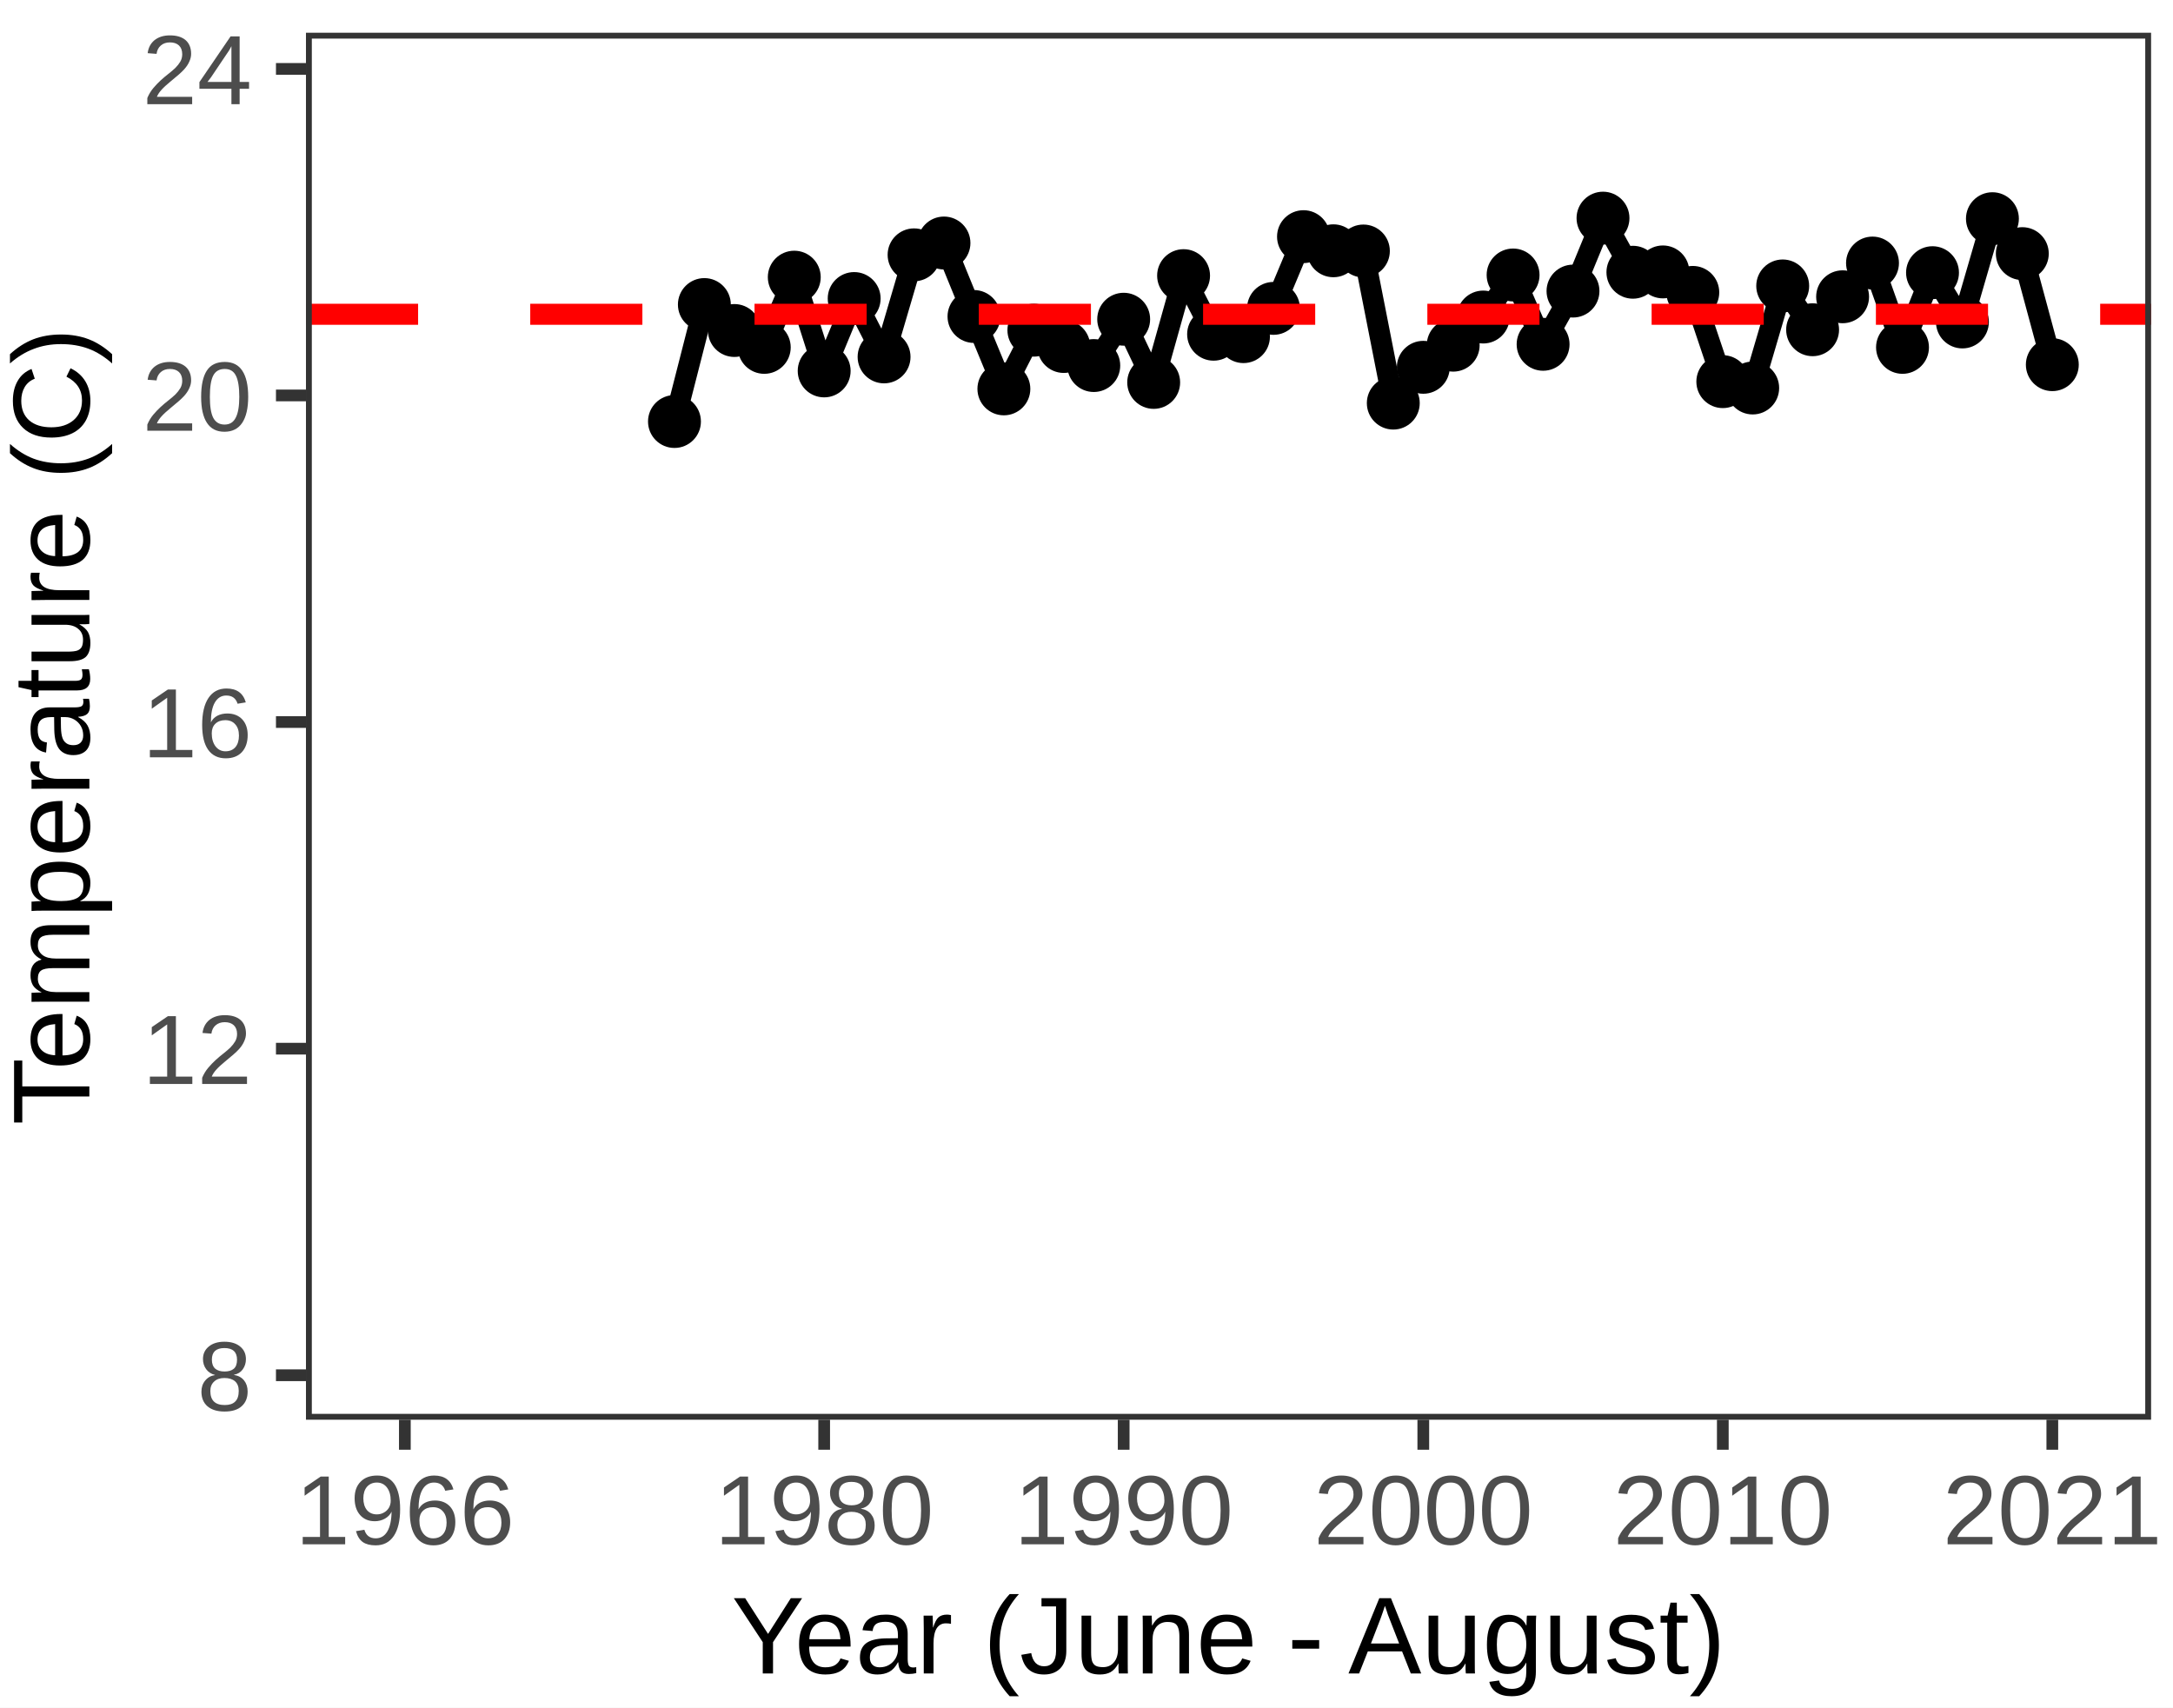
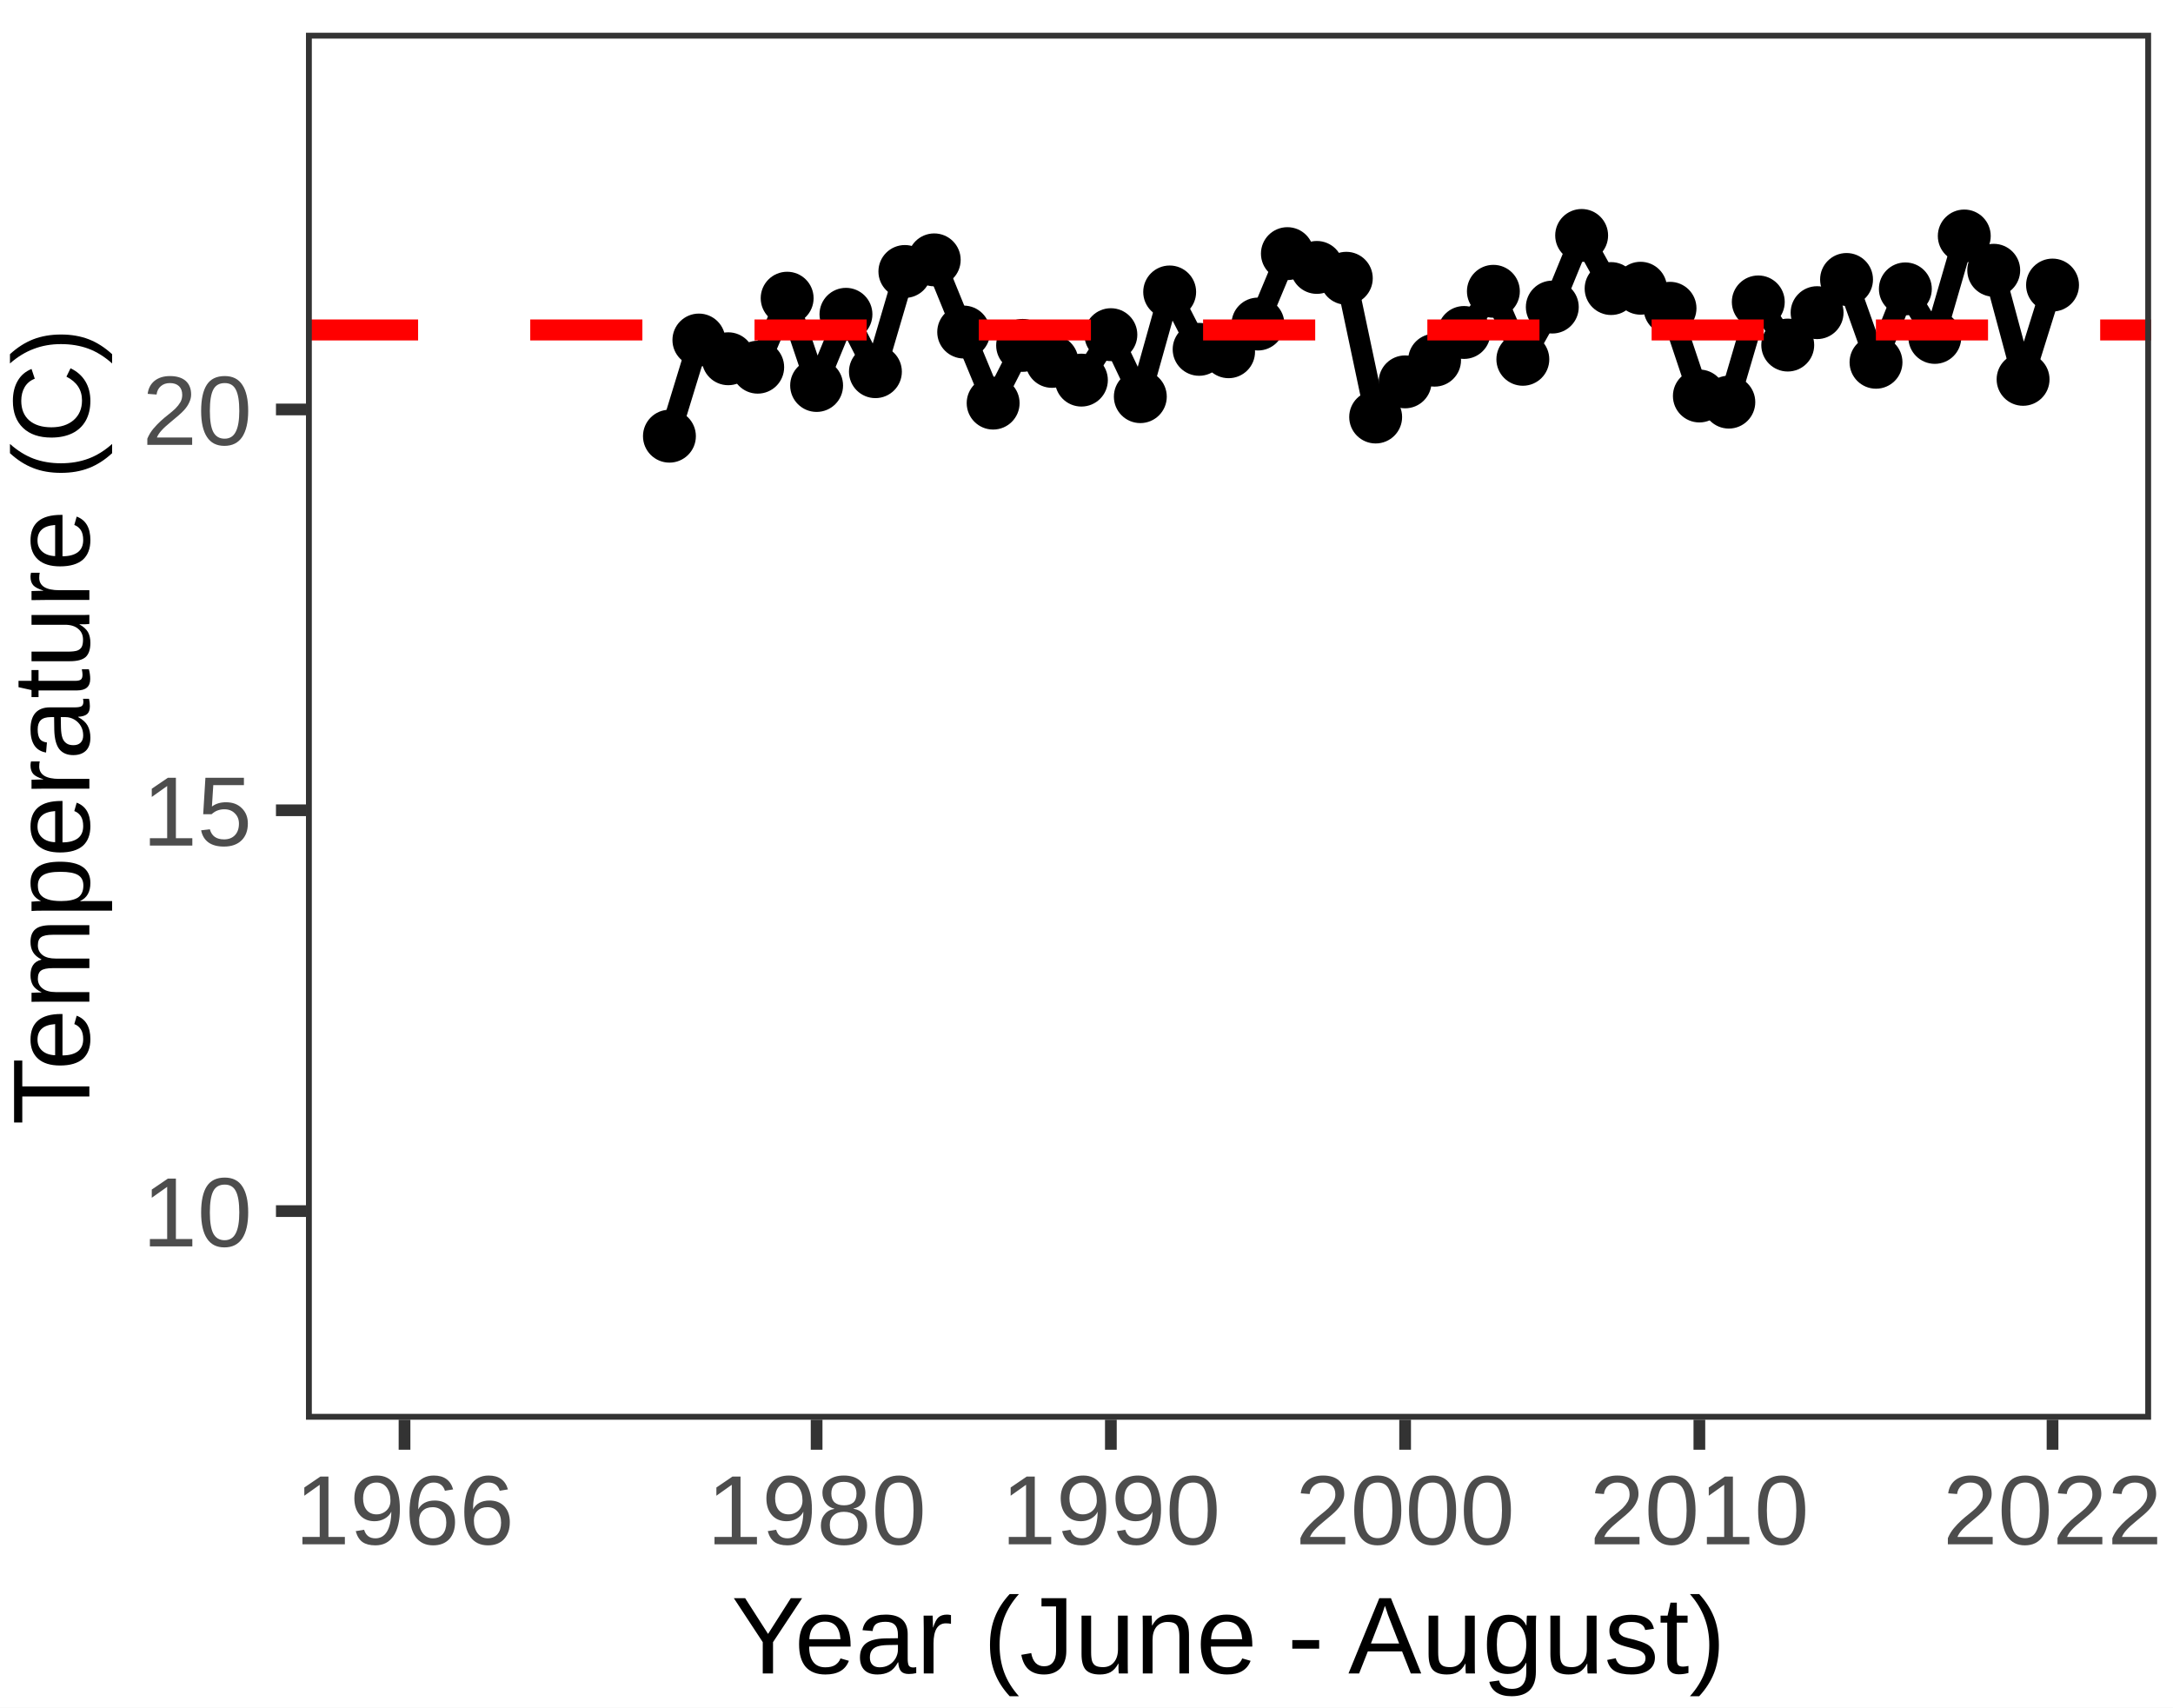
<svg xmlns="http://www.w3.org/2000/svg" class="svglite" width="198.43pt" height="155.91pt" viewBox="0 0 198.43 155.91">
  <defs>
    <style type="text/css">
    .svglite line, .svglite polyline, .svglite polygon, .svglite path, .svglite rect, .svglite circle {
      fill: none;
      stroke: #000000;
      stroke-linecap: round;
      stroke-linejoin: round;
      stroke-miterlimit: 10.00;
    }
    .svglite text {
      white-space: pre;
    }
  </style>
  </defs>
  <rect width="100%" height="100%" style="stroke: none; fill: #FFFFFF;" />
  <defs>
    <clipPath id="cpMC4wMHwxOTguNDN8MC4wMHwxNTUuOTE=">
      <rect x="0.00" y="0.00" width="198.43" height="155.91" />
    </clipPath>
  </defs>
  <g clip-path="url(#cpMC4wMHwxOTguNDN8MC4wMHwxNTUuOTE=)">
    <rect x="0.00" y="0.00" width="198.43" height="155.91" style="stroke-width: 1.07; stroke: #FFFFFF; fill: #FFFFFF;" />
  </g>
  <defs>
    <clipPath id="cpMjcuOTR8MTk2LjQzfDIuOTl8MTI5LjY0">
      <rect x="27.94" y="2.99" width="168.49" height="126.65" />
    </clipPath>
  </defs>
  <g clip-path="url(#cpMjcuOTR8MTk2LjQzfDIuOTl8MTI5LjY0)">
    <rect x="27.94" y="2.99" width="168.49" height="126.65" style="stroke-width: 1.07; stroke: none; fill: #FFFFFF;" />
-     <polyline points="61.59,38.49 64.32,27.81 67.06,30.18 69.79,31.72 72.53,25.31 75.26,33.87 78.00,27.26 80.73,32.59 83.47,23.27 86.20,22.19 88.94,28.90 91.67,35.51 94.41,30.15 97.14,31.64 99.88,33.38 102.61,29.15 105.35,34.92 108.08,25.17 110.82,30.52 113.55,30.74 116.29,28.16 119.03,21.61 121.76,22.90 124.50,22.92 127.23,36.81 129.97,33.54 132.70,31.52 135.44,28.95 138.17,25.11 140.91,31.44 143.64,26.58 146.38,19.92 149.11,24.86 151.85,24.83 154.58,26.70 157.32,34.85 160.05,35.43 162.79,26.11 165.52,30.11 168.26,27.10 170.99,24.02 173.73,31.72 176.47,24.90 179.20,29.40 181.94,19.97 184.67,23.16 187.41,33.30 " style="stroke-width: 1.92; stroke-linecap: butt;" />
-     <circle cx="61.59" cy="38.49" r="2.06" style="stroke-width: 0.71; fill: #000000;" />
-     <circle cx="64.32" cy="27.81" r="2.06" style="stroke-width: 0.71; fill: #000000;" />
-     <circle cx="67.06" cy="30.18" r="2.06" style="stroke-width: 0.71; fill: #000000;" />
-     <circle cx="69.79" cy="31.72" r="2.06" style="stroke-width: 0.71; fill: #000000;" />
-     <circle cx="72.53" cy="25.31" r="2.06" style="stroke-width: 0.71; fill: #000000;" />
-     <circle cx="75.26" cy="33.87" r="2.06" style="stroke-width: 0.71; fill: #000000;" />
-     <circle cx="78.00" cy="27.26" r="2.06" style="stroke-width: 0.71; fill: #000000;" />
-     <circle cx="80.73" cy="32.59" r="2.06" style="stroke-width: 0.71; fill: #000000;" />
-     <circle cx="83.47" cy="23.27" r="2.06" style="stroke-width: 0.71; fill: #000000;" />
-     <circle cx="86.20" cy="22.19" r="2.06" style="stroke-width: 0.71; fill: #000000;" />
-     <circle cx="88.94" cy="28.90" r="2.06" style="stroke-width: 0.71; fill: #000000;" />
-     <circle cx="91.67" cy="35.51" r="2.06" style="stroke-width: 0.71; fill: #000000;" />
-     <circle cx="94.41" cy="30.15" r="2.06" style="stroke-width: 0.71; fill: #000000;" />
-     <circle cx="97.14" cy="31.64" r="2.06" style="stroke-width: 0.71; fill: #000000;" />
-     <circle cx="99.88" cy="33.38" r="2.06" style="stroke-width: 0.71; fill: #000000;" />
-     <circle cx="102.61" cy="29.15" r="2.06" style="stroke-width: 0.71; fill: #000000;" />
-     <circle cx="105.35" cy="34.92" r="2.06" style="stroke-width: 0.71; fill: #000000;" />
-     <circle cx="108.08" cy="25.17" r="2.06" style="stroke-width: 0.71; fill: #000000;" />
-     <circle cx="110.82" cy="30.52" r="2.06" style="stroke-width: 0.71; fill: #000000;" />
-     <circle cx="113.55" cy="30.74" r="2.06" style="stroke-width: 0.71; fill: #000000;" />
-     <circle cx="116.29" cy="28.16" r="2.06" style="stroke-width: 0.71; fill: #000000;" />
-     <circle cx="119.03" cy="21.61" r="2.06" style="stroke-width: 0.71; fill: #000000;" />
-     <circle cx="121.76" cy="22.90" r="2.06" style="stroke-width: 0.71; fill: #000000;" />
-     <circle cx="124.50" cy="22.92" r="2.06" style="stroke-width: 0.71; fill: #000000;" />
-     <circle cx="127.23" cy="36.81" r="2.06" style="stroke-width: 0.71; fill: #000000;" />
-     <circle cx="129.97" cy="33.54" r="2.06" style="stroke-width: 0.71; fill: #000000;" />
-     <circle cx="132.70" cy="31.52" r="2.06" style="stroke-width: 0.71; fill: #000000;" />
-     <circle cx="135.44" cy="28.95" r="2.06" style="stroke-width: 0.71; fill: #000000;" />
-     <circle cx="138.17" cy="25.11" r="2.06" style="stroke-width: 0.71; fill: #000000;" />
-     <circle cx="140.91" cy="31.44" r="2.06" style="stroke-width: 0.71; fill: #000000;" />
-     <circle cx="143.64" cy="26.58" r="2.06" style="stroke-width: 0.71; fill: #000000;" />
-     <circle cx="146.38" cy="19.92" r="2.06" style="stroke-width: 0.71; fill: #000000;" />
-     <circle cx="149.11" cy="24.86" r="2.06" style="stroke-width: 0.71; fill: #000000;" />
-     <circle cx="151.85" cy="24.83" r="2.06" style="stroke-width: 0.71; fill: #000000;" />
-     <circle cx="154.58" cy="26.70" r="2.06" style="stroke-width: 0.71; fill: #000000;" />
-     <circle cx="157.32" cy="34.85" r="2.06" style="stroke-width: 0.71; fill: #000000;" />
-     <circle cx="160.05" cy="35.43" r="2.06" style="stroke-width: 0.71; fill: #000000;" />
-     <circle cx="162.79" cy="26.11" r="2.06" style="stroke-width: 0.71; fill: #000000;" />
-     <circle cx="165.52" cy="30.11" r="2.06" style="stroke-width: 0.71; fill: #000000;" />
-     <circle cx="168.26" cy="27.10" r="2.06" style="stroke-width: 0.71; fill: #000000;" />
-     <circle cx="170.99" cy="24.02" r="2.06" style="stroke-width: 0.71; fill: #000000;" />
-     <circle cx="173.73" cy="31.72" r="2.06" style="stroke-width: 0.71; fill: #000000;" />
-     <circle cx="176.47" cy="24.90" r="2.06" style="stroke-width: 0.71; fill: #000000;" />
-     <circle cx="179.20" cy="29.40" r="2.06" style="stroke-width: 0.71; fill: #000000;" />
-     <circle cx="181.94" cy="19.97" r="2.06" style="stroke-width: 0.71; fill: #000000;" />
-     <circle cx="184.67" cy="23.16" r="2.06" style="stroke-width: 0.71; fill: #000000;" />
-     <circle cx="187.41" cy="33.30" r="2.06" style="stroke-width: 0.71; fill: #000000;" />
-     <line x1="27.94" y1="28.70" x2="196.43" y2="28.70" style="stroke-width: 1.92; stroke: #FF0000; stroke-dasharray: 10.24,10.24; stroke-linecap: butt;" />
+     <polyline points="61.13,39.83 63.82,31.05 66.50,32.76 69.19,33.53 71.88,27.23 74.57,35.20 77.25,28.70 79.94,33.94 82.63,24.79 85.31,23.73 88.00,30.32 90.69,36.81 93.38,31.54 96.06,33.00 98.75,34.71 101.44,30.56 104.13,36.22 106.81,26.66 109.50,31.90 112.19,32.12 114.87,29.59 117.56,23.16 120.25,24.42 122.94,25.41 125.62,38.08 128.31,34.87 131.00,32.89 133.69,30.36 136.37,26.60 139.06,32.81 141.75,28.04 144.43,21.50 147.12,26.35 149.81,26.32 152.50,28.15 155.18,36.16 157.87,36.72 160.56,27.57 163.25,31.51 165.93,28.55 168.62,25.52 171.31,33.08 173.99,26.38 176.68,30.81 179.37,21.55 182.06,24.68 184.74,34.64 187.43,26.03 " style="stroke-width: 1.92; stroke-linecap: butt;" />
+     <circle cx="61.13" cy="39.83" r="2.06" style="stroke-width: 0.71; fill: #000000;" />
+     <circle cx="63.82" cy="31.05" r="2.06" style="stroke-width: 0.71; fill: #000000;" />
+     <circle cx="66.50" cy="32.76" r="2.06" style="stroke-width: 0.71; fill: #000000;" />
+     <circle cx="69.19" cy="33.53" r="2.06" style="stroke-width: 0.71; fill: #000000;" />
+     <circle cx="71.88" cy="27.23" r="2.06" style="stroke-width: 0.71; fill: #000000;" />
+     <circle cx="74.57" cy="35.20" r="2.06" style="stroke-width: 0.71; fill: #000000;" />
+     <circle cx="77.25" cy="28.70" r="2.06" style="stroke-width: 0.71; fill: #000000;" />
+     <circle cx="79.94" cy="33.94" r="2.06" style="stroke-width: 0.71; fill: #000000;" />
+     <circle cx="82.63" cy="24.79" r="2.06" style="stroke-width: 0.71; fill: #000000;" />
+     <circle cx="85.31" cy="23.73" r="2.06" style="stroke-width: 0.71; fill: #000000;" />
+     <circle cx="88.00" cy="30.32" r="2.06" style="stroke-width: 0.71; fill: #000000;" />
+     <circle cx="90.69" cy="36.81" r="2.06" style="stroke-width: 0.71; fill: #000000;" />
+     <circle cx="93.38" cy="31.54" r="2.06" style="stroke-width: 0.71; fill: #000000;" />
+     <circle cx="96.06" cy="33.00" r="2.06" style="stroke-width: 0.71; fill: #000000;" />
+     <circle cx="98.75" cy="34.71" r="2.06" style="stroke-width: 0.71; fill: #000000;" />
+     <circle cx="101.44" cy="30.56" r="2.06" style="stroke-width: 0.71; fill: #000000;" />
+     <circle cx="104.13" cy="36.22" r="2.06" style="stroke-width: 0.71; fill: #000000;" />
+     <circle cx="106.81" cy="26.66" r="2.06" style="stroke-width: 0.71; fill: #000000;" />
+     <circle cx="109.50" cy="31.90" r="2.06" style="stroke-width: 0.71; fill: #000000;" />
+     <circle cx="112.19" cy="32.12" r="2.06" style="stroke-width: 0.71; fill: #000000;" />
+     <circle cx="114.87" cy="29.59" r="2.06" style="stroke-width: 0.71; fill: #000000;" />
+     <circle cx="117.56" cy="23.16" r="2.06" style="stroke-width: 0.71; fill: #000000;" />
+     <circle cx="120.25" cy="24.42" r="2.06" style="stroke-width: 0.71; fill: #000000;" />
+     <circle cx="122.94" cy="25.41" r="2.06" style="stroke-width: 0.71; fill: #000000;" />
+     <circle cx="125.62" cy="38.08" r="2.06" style="stroke-width: 0.71; fill: #000000;" />
+     <circle cx="128.31" cy="34.87" r="2.06" style="stroke-width: 0.71; fill: #000000;" />
+     <circle cx="131.00" cy="32.89" r="2.06" style="stroke-width: 0.71; fill: #000000;" />
+     <circle cx="133.69" cy="30.36" r="2.06" style="stroke-width: 0.71; fill: #000000;" />
+     <circle cx="136.37" cy="26.60" r="2.06" style="stroke-width: 0.71; fill: #000000;" />
+     <circle cx="139.06" cy="32.81" r="2.06" style="stroke-width: 0.71; fill: #000000;" />
+     <circle cx="141.75" cy="28.04" r="2.06" style="stroke-width: 0.71; fill: #000000;" />
+     <circle cx="144.43" cy="21.50" r="2.06" style="stroke-width: 0.71; fill: #000000;" />
+     <circle cx="147.12" cy="26.35" r="2.06" style="stroke-width: 0.71; fill: #000000;" />
+     <circle cx="149.81" cy="26.32" r="2.06" style="stroke-width: 0.71; fill: #000000;" />
+     <circle cx="152.50" cy="28.15" r="2.06" style="stroke-width: 0.71; fill: #000000;" />
+     <circle cx="155.18" cy="36.16" r="2.06" style="stroke-width: 0.71; fill: #000000;" />
+     <circle cx="157.87" cy="36.72" r="2.06" style="stroke-width: 0.71; fill: #000000;" />
+     <circle cx="160.56" cy="27.57" r="2.06" style="stroke-width: 0.71; fill: #000000;" />
+     <circle cx="163.25" cy="31.51" r="2.06" style="stroke-width: 0.71; fill: #000000;" />
+     <circle cx="165.93" cy="28.55" r="2.06" style="stroke-width: 0.71; fill: #000000;" />
+     <circle cx="168.62" cy="25.52" r="2.06" style="stroke-width: 0.71; fill: #000000;" />
+     <circle cx="171.31" cy="33.08" r="2.06" style="stroke-width: 0.71; fill: #000000;" />
+     <circle cx="173.99" cy="26.38" r="2.06" style="stroke-width: 0.71; fill: #000000;" />
+     <circle cx="176.68" cy="30.81" r="2.06" style="stroke-width: 0.71; fill: #000000;" />
+     <circle cx="179.37" cy="21.55" r="2.06" style="stroke-width: 0.71; fill: #000000;" />
+     <circle cx="182.06" cy="24.68" r="2.06" style="stroke-width: 0.71; fill: #000000;" />
+     <circle cx="184.74" cy="34.64" r="2.06" style="stroke-width: 0.71; fill: #000000;" />
+     <circle cx="187.43" cy="26.03" r="2.06" style="stroke-width: 0.71; fill: #000000;" />
+     <line x1="27.94" y1="30.13" x2="196.43" y2="30.13" style="stroke-width: 1.92; stroke: #FF0000; stroke-dasharray: 10.24,10.24; stroke-linecap: butt;" />
    <rect x="27.94" y="2.99" width="168.49" height="126.65" style="stroke-width: 1.07; stroke: #333333;" />
  </g>
  <g clip-path="url(#cpMC4wMHwxOTguNDN8MC4wMHwxNTUuOTE=)">
-     <text x="23.01" y="128.80" text-anchor="end" style="font-size: 9.00px;fill: #4D4D4D; font-family: &quot;Arial&quot;;" textLength="5.00px" lengthAdjust="spacingAndGlyphs">8</text>
-     <text x="23.01" y="98.98" text-anchor="end" style="font-size: 9.00px;fill: #4D4D4D; font-family: &quot;Arial&quot;;" textLength="10.01px" lengthAdjust="spacingAndGlyphs">12</text>
-     <text x="23.01" y="69.15" text-anchor="end" style="font-size: 9.00px;fill: #4D4D4D; font-family: &quot;Arial&quot;;" textLength="10.01px" lengthAdjust="spacingAndGlyphs">16</text>
-     <text x="23.01" y="39.33" text-anchor="end" style="font-size: 9.00px;fill: #4D4D4D; font-family: &quot;Arial&quot;;" textLength="10.01px" lengthAdjust="spacingAndGlyphs">20</text>
-     <text x="23.01" y="9.51" text-anchor="end" style="font-size: 9.00px;fill: #4D4D4D; font-family: &quot;Arial&quot;;" textLength="10.01px" lengthAdjust="spacingAndGlyphs">24</text>
-     <polyline points="25.20,125.58 27.94,125.58 " style="stroke-width: 1.07; stroke: #333333; stroke-linecap: butt;" />
-     <polyline points="25.20,95.76 27.94,95.76 " style="stroke-width: 1.07; stroke: #333333; stroke-linecap: butt;" />
-     <polyline points="25.20,65.93 27.94,65.93 " style="stroke-width: 1.07; stroke: #333333; stroke-linecap: butt;" />
-     <polyline points="25.20,36.11 27.94,36.11 " style="stroke-width: 1.07; stroke: #333333; stroke-linecap: butt;" />
-     <polyline points="25.20,6.29 27.94,6.29 " style="stroke-width: 1.07; stroke: #333333; stroke-linecap: butt;" />
-     <polyline points="36.97,132.38 36.97,129.64 " style="stroke-width: 1.07; stroke: #333333; stroke-linecap: butt;" />
-     <polyline points="75.26,132.38 75.26,129.64 " style="stroke-width: 1.07; stroke: #333333; stroke-linecap: butt;" />
-     <polyline points="102.61,132.38 102.61,129.64 " style="stroke-width: 1.07; stroke: #333333; stroke-linecap: butt;" />
-     <polyline points="129.97,132.38 129.97,129.64 " style="stroke-width: 1.07; stroke: #333333; stroke-linecap: butt;" />
-     <polyline points="157.32,132.38 157.32,129.64 " style="stroke-width: 1.07; stroke: #333333; stroke-linecap: butt;" />
-     <polyline points="187.41,132.38 187.41,129.64 " style="stroke-width: 1.07; stroke: #333333; stroke-linecap: butt;" />
-     <text x="36.97" y="141.02" text-anchor="middle" style="font-size: 9.00px;fill: #4D4D4D; font-family: &quot;Arial&quot;;" textLength="20.02px" lengthAdjust="spacingAndGlyphs">1966</text>
-     <text x="75.26" y="141.02" text-anchor="middle" style="font-size: 9.00px;fill: #4D4D4D; font-family: &quot;Arial&quot;;" textLength="20.02px" lengthAdjust="spacingAndGlyphs">1980</text>
-     <text x="102.61" y="141.02" text-anchor="middle" style="font-size: 9.00px;fill: #4D4D4D; font-family: &quot;Arial&quot;;" textLength="20.02px" lengthAdjust="spacingAndGlyphs">1990</text>
-     <text x="129.97" y="141.02" text-anchor="middle" style="font-size: 9.00px;fill: #4D4D4D; font-family: &quot;Arial&quot;;" textLength="20.02px" lengthAdjust="spacingAndGlyphs">2000</text>
-     <text x="157.32" y="141.02" text-anchor="middle" style="font-size: 9.00px;fill: #4D4D4D; font-family: &quot;Arial&quot;;" textLength="20.02px" lengthAdjust="spacingAndGlyphs">2010</text>
-     <text x="187.41" y="141.02" text-anchor="middle" style="font-size: 9.00px;fill: #4D4D4D; font-family: &quot;Arial&quot;;" textLength="20.02px" lengthAdjust="spacingAndGlyphs">2021</text>
+     <text x="23.01" y="113.81" text-anchor="end" style="font-size: 9.00px;fill: #4D4D4D; font-family: &quot;Arial&quot;;" textLength="10.01px" lengthAdjust="spacingAndGlyphs">10</text>
+     <text x="23.01" y="77.21" text-anchor="end" style="font-size: 9.00px;fill: #4D4D4D; font-family: &quot;Arial&quot;;" textLength="10.01px" lengthAdjust="spacingAndGlyphs">15</text>
+     <text x="23.01" y="40.62" text-anchor="end" style="font-size: 9.00px;fill: #4D4D4D; font-family: &quot;Arial&quot;;" textLength="10.01px" lengthAdjust="spacingAndGlyphs">20</text>
+     <polyline points="25.20,110.59 27.94,110.59 " style="stroke-width: 1.07; stroke: #333333; stroke-linecap: butt;" />
+     <polyline points="25.20,73.99 27.94,73.99 " style="stroke-width: 1.07; stroke: #333333; stroke-linecap: butt;" />
+     <polyline points="25.20,37.39 27.94,37.39 " style="stroke-width: 1.07; stroke: #333333; stroke-linecap: butt;" />
+     <polyline points="36.94,132.38 36.94,129.64 " style="stroke-width: 1.07; stroke: #333333; stroke-linecap: butt;" />
+     <polyline points="74.57,132.38 74.57,129.64 " style="stroke-width: 1.07; stroke: #333333; stroke-linecap: butt;" />
+     <polyline points="101.44,132.38 101.44,129.64 " style="stroke-width: 1.07; stroke: #333333; stroke-linecap: butt;" />
+     <polyline points="128.31,132.38 128.31,129.64 " style="stroke-width: 1.07; stroke: #333333; stroke-linecap: butt;" />
+     <polyline points="155.18,132.38 155.18,129.64 " style="stroke-width: 1.07; stroke: #333333; stroke-linecap: butt;" />
+     <polyline points="187.43,132.38 187.43,129.64 " style="stroke-width: 1.07; stroke: #333333; stroke-linecap: butt;" />
+     <text x="36.94" y="141.02" text-anchor="middle" style="font-size: 9.00px;fill: #4D4D4D; font-family: &quot;Arial&quot;;" textLength="20.02px" lengthAdjust="spacingAndGlyphs">1966</text>
+     <text x="74.57" y="141.02" text-anchor="middle" style="font-size: 9.00px;fill: #4D4D4D; font-family: &quot;Arial&quot;;" textLength="20.02px" lengthAdjust="spacingAndGlyphs">1980</text>
+     <text x="101.44" y="141.02" text-anchor="middle" style="font-size: 9.00px;fill: #4D4D4D; font-family: &quot;Arial&quot;;" textLength="20.02px" lengthAdjust="spacingAndGlyphs">1990</text>
+     <text x="128.31" y="141.02" text-anchor="middle" style="font-size: 9.00px;fill: #4D4D4D; font-family: &quot;Arial&quot;;" textLength="20.02px" lengthAdjust="spacingAndGlyphs">2000</text>
+     <text x="155.18" y="141.02" text-anchor="middle" style="font-size: 9.00px;fill: #4D4D4D; font-family: &quot;Arial&quot;;" textLength="20.02px" lengthAdjust="spacingAndGlyphs">2010</text>
+     <text x="187.43" y="141.02" text-anchor="middle" style="font-size: 9.00px;fill: #4D4D4D; font-family: &quot;Arial&quot;;" textLength="20.02px" lengthAdjust="spacingAndGlyphs">2022</text>
    <text x="112.19" y="152.81" text-anchor="middle" style="font-size: 10.00px; font-family: &quot;Arial&quot;;" textLength="90.85px" lengthAdjust="spacingAndGlyphs">Year (June - August)</text>
    <text transform="translate(8.16,66.32) rotate(-90)" text-anchor="middle" style="font-size: 10.00px; font-family: &quot;Arial&quot;;" textLength="72.84px" lengthAdjust="spacingAndGlyphs">Temperature (C)</text>
  </g>
</svg>
